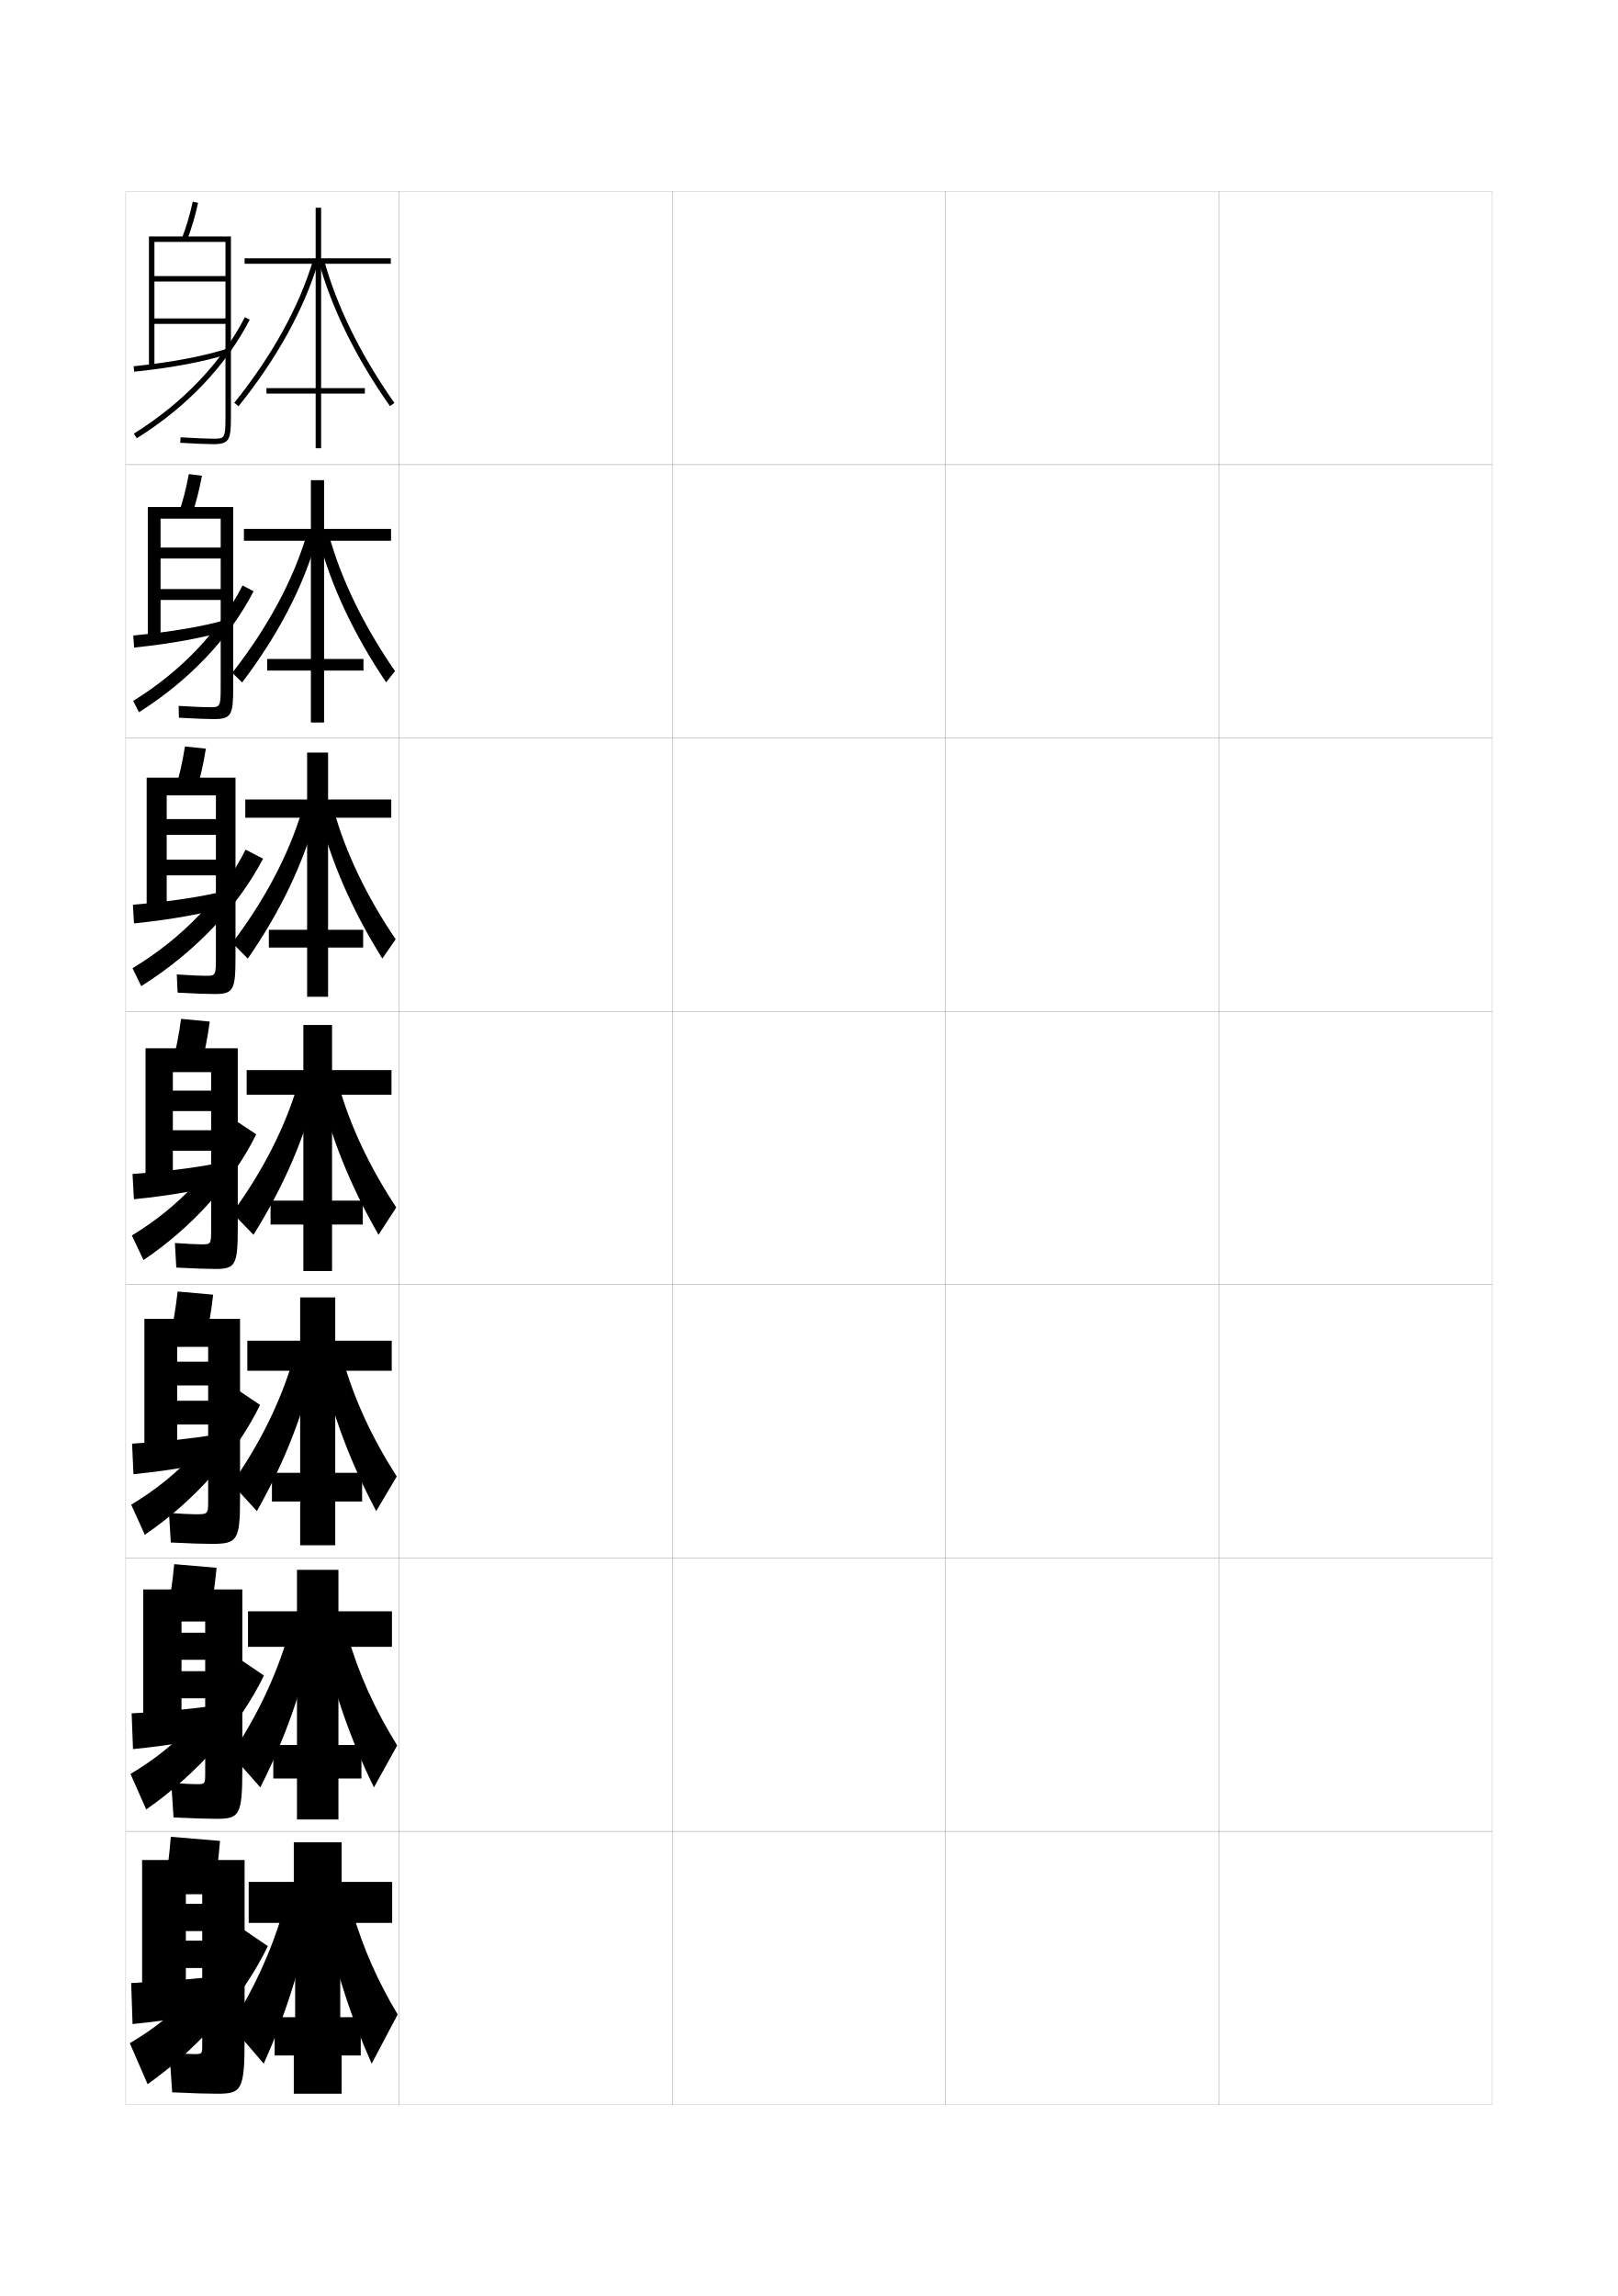
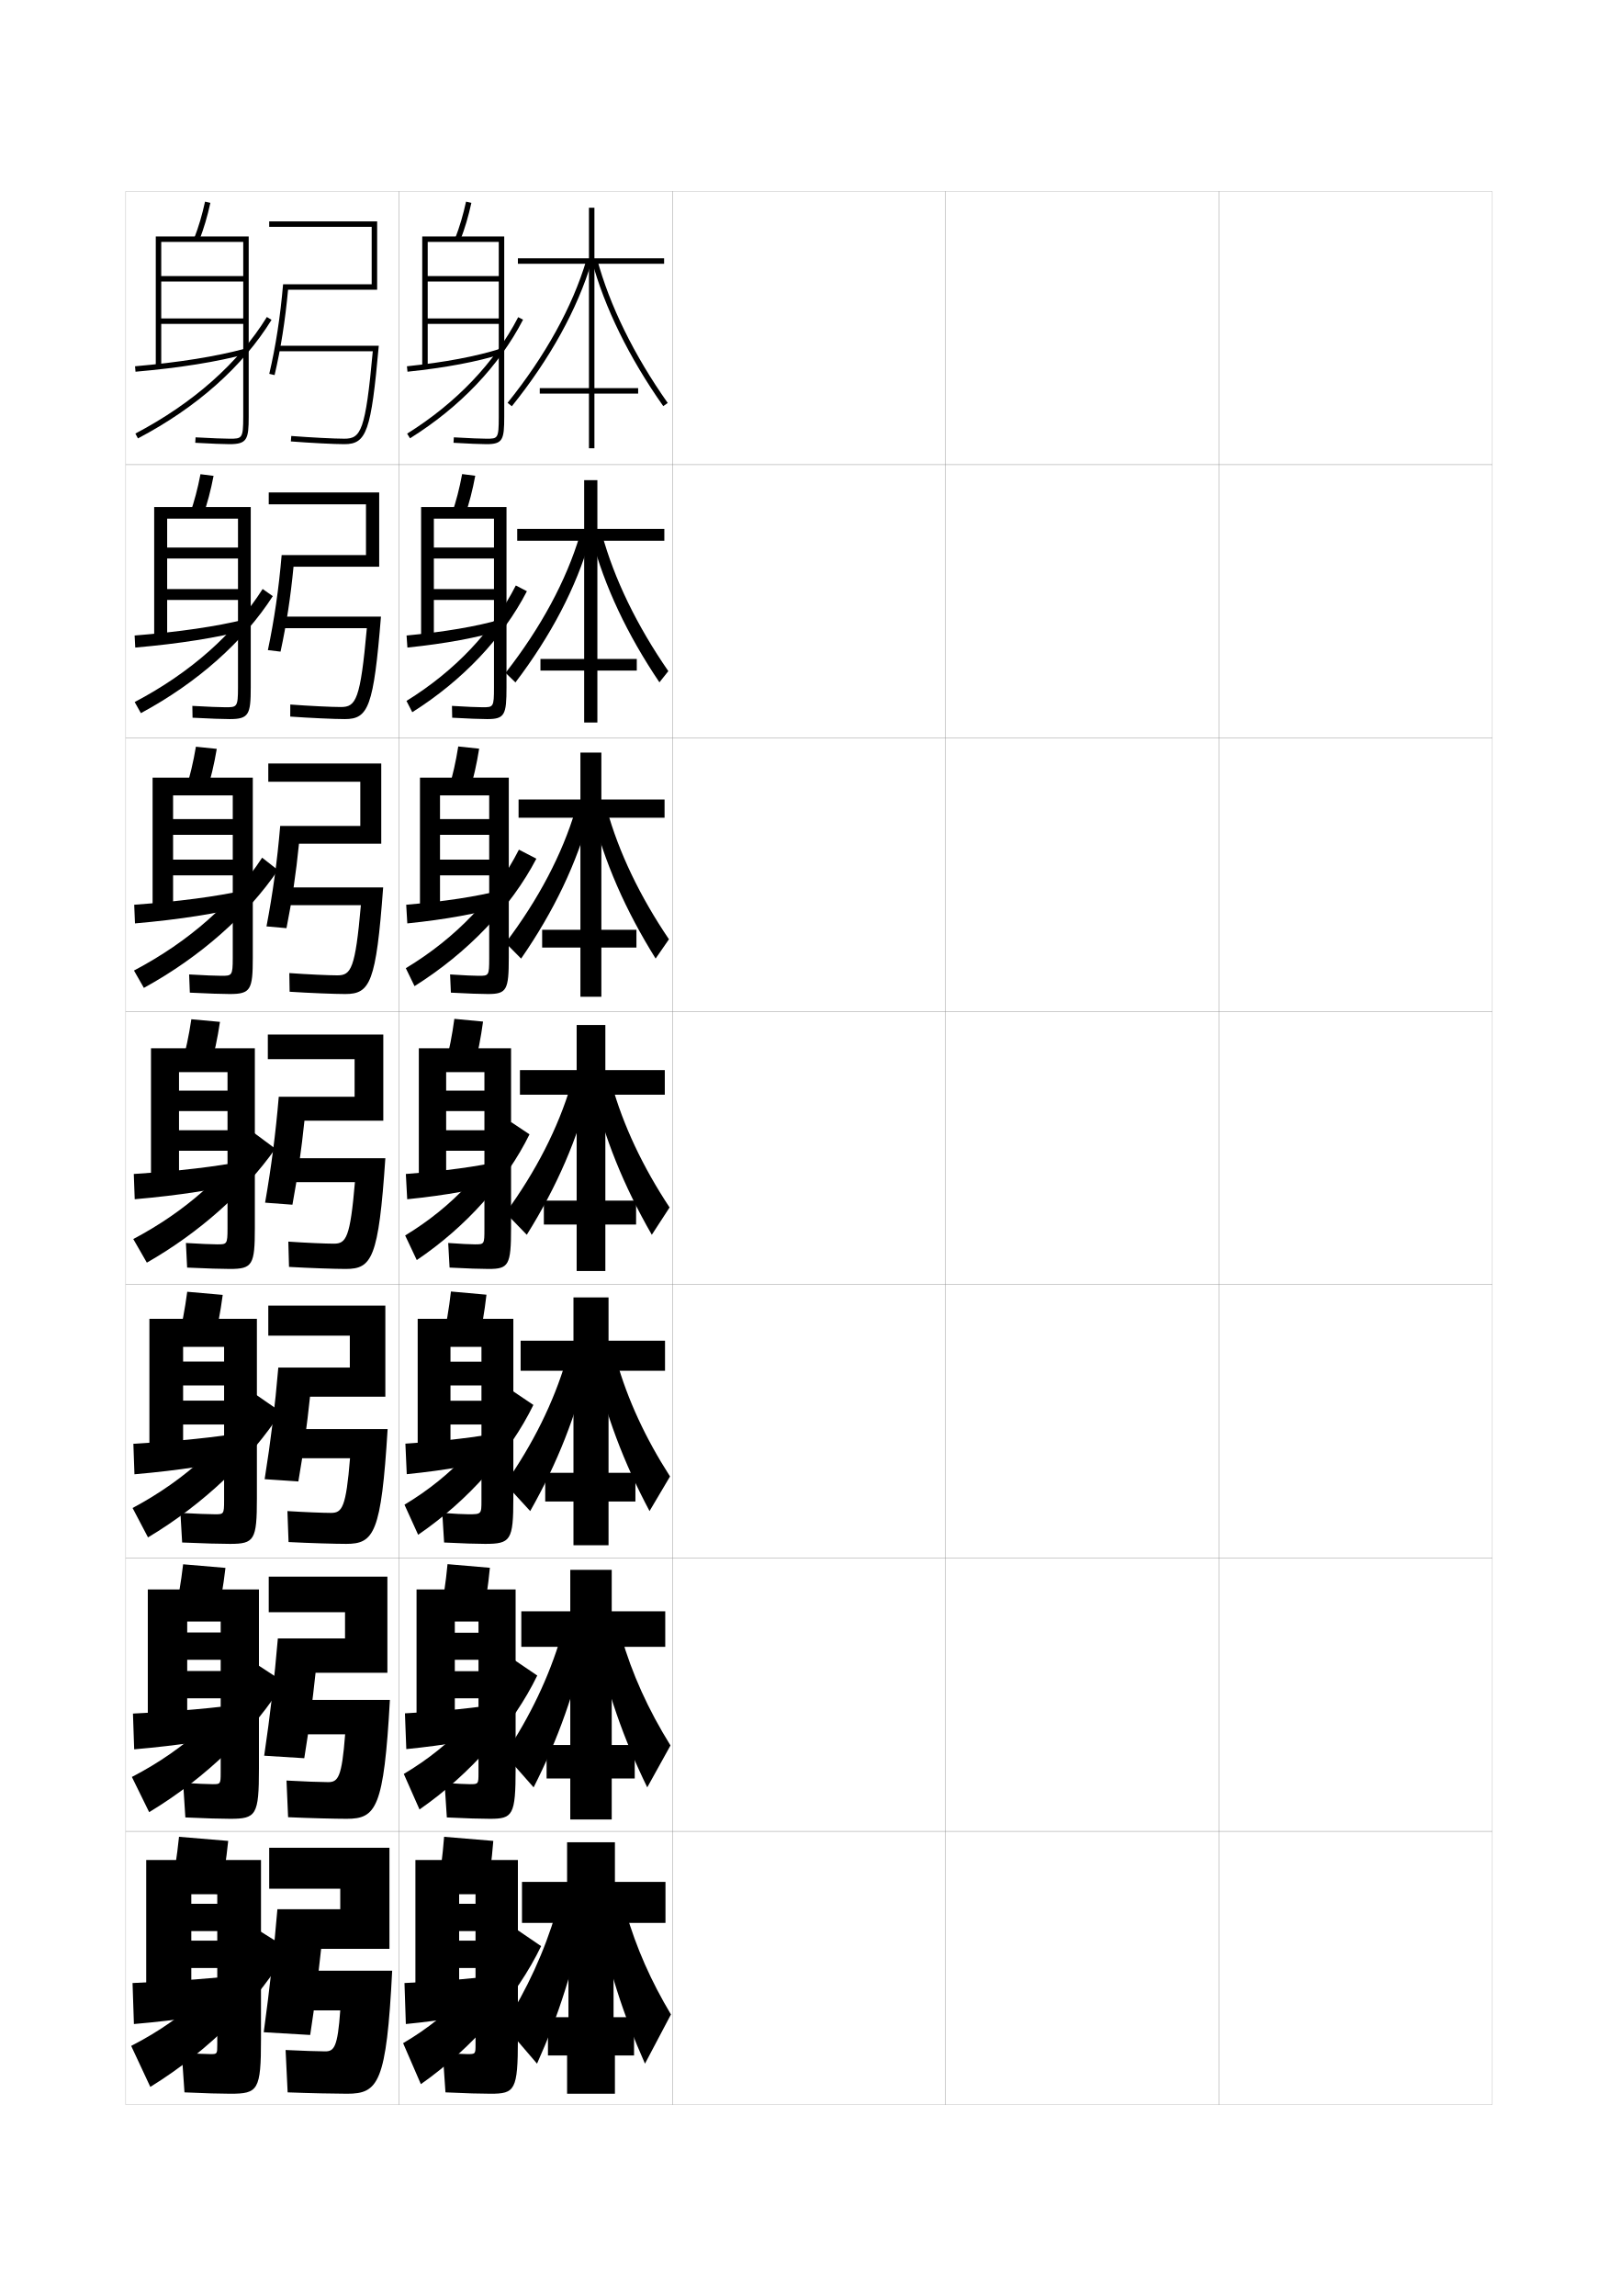
<svg xmlns="http://www.w3.org/2000/svg" version="1.1" id="glyphs" x="0px" y="0px" width="592px" height="840px" viewBox="0 0 592 840" enable-background="new 0 0 592 840" xml:space="preserve">
  <g>
    <rect x="46" y="70" fill="none" stroke="#999999" stroke-width="0.1" width="100" height="100" />
    <rect x="46" y="170" fill="none" stroke="#999999" stroke-width="0.1" width="100" height="100" />
    <rect x="46" y="270" fill="none" stroke="#999999" stroke-width="0.1" width="100" height="100" />
    <rect x="46" y="370" fill="none" stroke="#999999" stroke-width="0.1" width="100" height="100" />
    <rect x="46" y="470" fill="none" stroke="#999999" stroke-width="0.1" width="100" height="100" />
    <rect x="46" y="570" fill="none" stroke="#999999" stroke-width="0.1" width="100" height="100" />
    <rect x="46" y="670" fill="none" stroke="#999999" stroke-width="0.1" width="100" height="100" />
    <rect x="146" y="70" fill="none" stroke="#999999" stroke-width="0.1" width="100" height="100" />
    <rect x="146" y="170" fill="none" stroke="#999999" stroke-width="0.1" width="100" height="100" />
    <rect x="146" y="270" fill="none" stroke="#999999" stroke-width="0.1" width="100" height="100" />
    <rect x="146" y="370" fill="none" stroke="#999999" stroke-width="0.1" width="100" height="100" />
    <rect x="146" y="470" fill="none" stroke="#999999" stroke-width="0.1" width="100" height="100" />
    <rect x="146" y="570" fill="none" stroke="#999999" stroke-width="0.1" width="100" height="100" />
    <rect x="146" y="670" fill="none" stroke="#999999" stroke-width="0.1" width="100" height="100" />
    <rect x="246" y="70" fill="none" stroke="#999999" stroke-width="0.1" width="100" height="100" />
    <rect x="246" y="170" fill="none" stroke="#999999" stroke-width="0.1" width="100" height="100" />
    <rect x="246" y="270" fill="none" stroke="#999999" stroke-width="0.1" width="100" height="100" />
    <rect x="246" y="370" fill="none" stroke="#999999" stroke-width="0.1" width="100" height="100" />
    <rect x="246" y="470" fill="none" stroke="#999999" stroke-width="0.1" width="100" height="100" />
    <rect x="246" y="570" fill="none" stroke="#999999" stroke-width="0.1" width="100" height="100" />
    <rect x="246" y="670" fill="none" stroke="#999999" stroke-width="0.1" width="100" height="100" />
    <rect x="346" y="70" fill="none" stroke="#999999" stroke-width="0.1" width="100" height="100" />
    <rect x="346" y="170" fill="none" stroke="#999999" stroke-width="0.1" width="100" height="100" />
    <rect x="346" y="270" fill="none" stroke="#999999" stroke-width="0.1" width="100" height="100" />
    <rect x="346" y="370" fill="none" stroke="#999999" stroke-width="0.1" width="100" height="100" />
    <rect x="346" y="470" fill="none" stroke="#999999" stroke-width="0.1" width="100" height="100" />
    <rect x="346" y="570" fill="none" stroke="#999999" stroke-width="0.1" width="100" height="100" />
    <rect x="346" y="670" fill="none" stroke="#999999" stroke-width="0.1" width="100" height="100" />
    <rect x="446" y="70" fill="none" stroke="#999999" stroke-width="0.1" width="100" height="100" />
    <rect x="446" y="170" fill="none" stroke="#999999" stroke-width="0.1" width="100" height="100" />
    <rect x="446" y="270" fill="none" stroke="#999999" stroke-width="0.1" width="100" height="100" />
    <rect x="446" y="370" fill="none" stroke="#999999" stroke-width="0.1" width="100" height="100" />
    <rect x="446" y="470" fill="none" stroke="#999999" stroke-width="0.1" width="100" height="100" />
    <rect x="446" y="570" fill="none" stroke="#999999" stroke-width="0.1" width="100" height="100" />
    <rect x="446" y="670" fill="none" stroke="#999999" stroke-width="0.1" width="100" height="100" />
  </g>
  <g>
-     <path d="M68.433,87.861l-1.865-0.723c1.608-4.153,2.902-8.521,3.956-13.352   l1.953,0.426C71.401,79.146,70.078,83.609,68.433,87.861z" />
-     <path d="M54.5,86.5V134h2V88.5h26V101h-26v2h26v13.5h-26v2h26v34c0,8-0.34,8-4.5,8   c-1.572,0-6.315-0.154-11.939-0.498l-0.121,1.996C71.08,162.312,76.108,162.5,78,162.5   c5.979,0,6.5-1.639,6.5-10v-66H54.5z" />
-     <path d="M49.104,135.994l-0.207-1.988c13.793-1.441,25.333-3.614,34.301-6.459   l0.605,1.906C74.706,132.339,63.031,134.54,49.104,135.994z" />
-     <path d="M50.029,160.349l-1.059-1.697c17.96-11.215,32.014-25.949,40.642-42.611   l1.775,0.92C82.596,133.94,68.294,148.943,50.029,160.349z" />
+     <path d="M168.433,87.861l-1.865-0.723c1.608-4.153,2.902-8.521,3.956-13.352   l1.953,0.426C171.401,79.146,170.078,83.609,168.433,87.861z" />
+     <path d="M154.5,86.5V134h2V88.5h26V101h-26v2h26v13.5h-26v2h26v34c0,8-0.34,8-4.5,8   c-1.572,0-6.315-0.154-11.939-0.498l-0.121,1.996C171.08,162.312,176.108,162.5,178,162.5   c5.979,0,6.5-1.639,6.5-10v-66H154.5z" />
+     <path d="M149.104,135.994l-0.207-1.988c13.793-1.441,25.333-3.614,34.301-6.459   l0.605,1.906C174.706,132.339,163.031,134.54,149.104,135.994z" />
+     <path d="M150.029,160.349l-1.059-1.697c17.96-11.215,32.014-25.949,40.642-42.611   l1.775,0.92C182.596,133.94,168.294,148.943,150.029,160.349z" />
  </g>
  <g>
-     <path d="M70.114,188.682l-4.729-0.865c1.523-4.438,2.742-9.145,3.713-14.376   l4.802,0.617C72.909,179.376,71.668,184.162,70.114,188.682z" />
-     <path d="M54.083,185.5v48.083h4.667V189.75H80.75v10.583H58.75v4H80.75V215.5H58.75v3.999   H80.75V251.5c0,7.246-0.232,7.25-4.167,7.25c-1.531,0-5.966-0.157-11.209-0.499   l0.085,4.331c5.541,0.322,10.625,0.501,12.791,0.501   c6.443,0,7.083-1.531,7.083-11.667V185.5H54.083z" />
-     <path d="M49.069,236.913l-0.305-4.409c13.894-1.317,25.634-3.313,34.5-5.882   l0.637,3.84C74.926,233.259,63.074,235.466,49.069,236.913z" />
-     <path d="M48.73,256.434C66.5,245.444,80.267,230.863,88.741,214.193l4.054,2.113   c-8.848,17.114-23.457,32.583-41.942,44.259L48.73,256.434z" />
+     <path d="M170.114,188.682l-4.729-0.865c1.523-4.438,2.742-9.145,3.713-14.376   l4.802,0.617C172.909,179.376,171.668,184.162,170.114,188.682z" />
+     <path d="M154.083,185.5v48.083h4.667V189.75H180.75v10.583h-22v4H180.75V215.5h-22   v3.999H180.75V251.5c0,7.246-0.232,7.25-4.167,7.25c-1.531,0-5.966-0.157-11.209-0.499   l0.085,4.331c5.541,0.322,10.625,0.501,12.791,0.501   c6.443,0,7.083-1.531,7.083-11.667V185.5H154.083z" />
+     <path d="M149.069,236.913l-0.305-4.409c13.894-1.317,25.634-3.313,34.5-5.882   l0.637,3.84C174.926,233.259,163.074,235.466,149.069,236.913z" />
+     <path d="M148.73,256.434C166.5,245.444,180.267,230.863,188.741,214.193l4.054,2.113   c-8.848,17.114-23.457,32.583-41.942,44.259L148.73,256.434z" />
  </g>
  <g>
-     <path d="M71.796,289.503l-7.593-1.006c1.438-4.722,2.582-9.767,3.471-15.401   l7.651,0.809C74.417,279.606,73.258,284.715,71.796,289.503z" />
-     <path d="M53.667,284.5v48.667H61V291h18v8.667H61v5.75h18V314.5H61v5.75h18V350.5   c0,6.492-0.125,6.5-3.833,6.5c-1.489,0-5.616-0.16-10.48-0.5l0.293,6.666   c5.939,0.331,11.081,0.5,13.521,0.5c6.906,0,7.667-1.423,7.667-13.333V284.5   H53.667z" />
-     <path d="M49.034,337.831l-0.402-6.829c13.996-1.192,25.936-3.013,34.701-5.306   l0.668,5.775C75.146,334.18,63.116,336.392,49.034,337.831z" />
-     <path d="M48.49,354.217c18.472-11.15,32.636-26.095,41.381-43.37l6.39,3.306   c-9.332,17.822-24.976,34.287-44.585,46.63L48.49,354.217z" />
+     <path d="M171.796,289.503l-7.593-1.006c1.438-4.722,2.582-9.767,3.471-15.401   l7.651,0.809C174.417,279.606,173.258,284.715,171.796,289.503z" />
+     <path d="M153.667,284.5v48.667H161V291h18v8.667h-18v5.75h18V314.5h-18v5.75h18V350.5   c0,6.492-0.125,6.5-3.833,6.5c-1.489,0-5.616-0.16-10.48-0.5l0.293,6.666   c5.939,0.331,11.081,0.5,13.521,0.5c6.906,0,7.667-1.423,7.667-13.333V284.5   H153.667z" />
+     <path d="M149.034,337.831l-0.402-6.829c13.996-1.192,25.936-3.013,34.701-5.306   l0.668,5.775C175.146,334.18,163.116,336.392,149.034,337.831z" />
+     <path d="M148.49,354.217c18.472-11.15,32.636-26.095,41.381-43.37l6.39,3.306   c-9.332,17.822-24.976,34.287-44.585,46.63L148.49,354.217z" />
  </g>
  <g>
-     <path d="M73.479,390.324l-10.457-1.148C64.373,384.169,65.442,378.786,66.25,372.75l10.5,1   C75.925,379.837,74.849,385.269,73.479,390.324z" />
-     <path d="M77.25,449.5c0,5.738-0.018,5.75-3.5,5.75c-1.447,0-5.266-0.163-9.75-0.5l0.5,9   c6.339,0.339,11.536,0.5,14.25,0.5c7.37,0,8.25-1.315,8.25-15V383.5H53.25v49.25h10v-40.5h14V399h-14v7.5h14   v7h-14v7.5h14V449.5z" />
-     <path d="M84.1,432.479C75.366,435.101,63.159,437.317,49,438.75l-0.5-9.25   c14.097-1.067,26.237-2.712,34.9-4.729L84.1,432.479z" />
-     <path d="M48.25,452c17.389-10.54,30.581-24.814,38.75-41.5l6.75,4.5   c-8.567,17.383-23.145,33.784-41.25,46L48.25,452z" />
+     <path d="M173.479,390.324l-10.457-1.148c1.352-5.007,2.421-10.39,3.229-16.426l10.5,1   C175.925,379.837,174.849,385.269,173.479,390.324z" />
+     <path d="M177.25,449.5c0,5.738-0.018,5.75-3.5,5.75c-1.447,0-5.266-0.163-9.75-0.5l0.5,9   c6.339,0.339,11.536,0.5,14.25,0.5c7.37,0,8.25-1.315,8.25-15V383.5h-33.75v49.25h10v-40.5h14V399h-14v7.5h14   v7h-14v7.5h14V449.5z" />
+     <path d="M184.1,432.479C175.366,435.101,163.159,437.317,149,438.75l-0.5-9.25   c14.097-1.067,26.237-2.712,34.9-4.729L184.1,432.479z" />
+     <path d="M148.25,452c17.389-10.54,30.581-24.814,38.75-41.5l6.75,4.5   c-8.567,17.383-23.145,33.784-41.25,46L148.25,452z" />
  </g>
  <g>
-     <path d="M74.986,491.217l-12.972-1.266C63.28,484.66,64.274,478.938,65,472.5l13,1.167   C77.258,480.139,76.264,485.893,74.986,491.217z" />
-     <path d="M77.5,564.834c9.376,0,10.333-1.288,10.333-16.668V482.5h-35v49.834h12V492.75   h11.333v5.416H64.833V506.875h11.333v5.583H64.833v8.709h11.333V549   c0,4.984-0.023,5-4.833,5c-1.479,0-5.17-0.166-9.5-0.5L62.5,564.333   C69.238,564.68,74.512,564.834,77.5,564.834z" />
-     <path d="M84.066,533.152c-8.612,2.533-20.997,4.756-35.233,6.182l-0.5-11.168   c14.198-0.941,26.539-2.41,35.1-4.152L84.066,533.152z" />
-     <path d="M48,550.5c17.593-10.536,30.799-24.957,39-42l8.167,5.5   C86.476,531.755,71.471,548.846,53,561.5L48,550.5z" />
+     <path d="M174.986,491.217l-12.972-1.266C163.28,484.66,164.274,478.938,165,472.5l13,1.167   C177.258,480.139,176.264,485.893,174.986,491.217z" />
+     <path d="M177.5,564.834c9.376,0,10.333-1.288,10.333-16.668V482.5h-35v49.834h12V492.75   h11.333v5.416h-11.333V506.875h11.333v5.583h-11.333v8.709h11.333V549   c0,4.984-0.023,5-4.833,5c-1.479,0-5.17-0.166-9.5-0.5L162.5,564.333   C169.238,564.68,174.512,564.834,177.5,564.834z" />
+     <path d="M184.066,533.152c-8.612,2.533-20.997,4.756-35.233,6.182l-0.5-11.168   c14.198-0.941,26.539-2.41,35.1-4.152L184.066,533.152z" />
+     <path d="M148,550.5c17.593-10.536,30.799-24.957,39-42l8.167,5.5   C186.476,531.755,171.471,548.846,153,561.5L148,550.5z" />
  </g>
  <g>
-     <path d="M76.493,592.108l-15.486-1.383C62.188,585.15,63.106,579.091,63.75,572.25l15.5,1.334   C78.592,580.439,77.68,586.516,76.493,592.108z" />
-     <path d="M79.25,665.417c8.381,0,9.417-1.257,9.417-18.334V581.5h-36.25v50.417h14V593.25   h8.667v4.083h-8.667V607.25h8.667v4.166h-8.667v9.918h8.667V648.5   c0,4.231-0.027,4.25-3.167,4.25c-1.51,0-5.075-0.168-9.25-0.5L63.5,664.916   C70.638,665.271,75.988,665.417,79.25,665.417z" />
-     <path d="M84.033,633.826c-8.491,2.445-21.053,4.672-35.366,6.091l-0.5-13.084   c14.3-0.817,26.841-2.11,35.3-3.576L84.033,633.826z" />
-     <path d="M47.75,649c17.798-10.532,31.018-25.099,39.25-42.5l9.583,6.5   C87.77,631.127,72.335,648.908,53.5,662L47.75,649z" />
+     <path d="M176.493,592.108l-15.486-1.383C162.188,585.15,163.106,579.091,163.75,572.25   l15.5,1.334C178.592,580.439,177.68,586.516,176.493,592.108z" />
+     <path d="M179.25,665.417c8.381,0,9.417-1.257,9.417-18.334V581.5h-36.25v50.417h14V593.25   h8.667v4.083h-8.667V607.25h8.667v4.166h-8.667v9.918h8.667V648.5   c0,4.231-0.027,4.25-3.167,4.25c-1.51,0-5.075-0.168-9.25-0.5L163.5,664.916   C170.638,665.271,175.988,665.417,179.25,665.417z" />
+     <path d="M184.033,633.826c-8.491,2.445-21.053,4.672-35.366,6.091l-0.5-13.084   c14.3-0.817,26.841-2.11,35.3-3.576L184.033,633.826z" />
+     <path d="M147.75,649c17.798-10.532,31.018-25.099,39.25-42.5l9.583,6.5   c-8.814,18.127-24.248,35.908-43.083,49L147.75,649z" />
  </g>
  <g>
-     <path d="M78,693c1.096-5.86,1.925-12.259,2.5-19.5l-18-1.5c-0.562,7.243-1.405,13.641-2.5,19.5   L78,693z" />
-     <path d="M79.5,766c8.886,0,10-1.227,10-20v-65.5H52v51h16V693h6v3.5h-6v10h6v3.5h-6v10h6v28c0,3.478-0.031,3.5-3,3.5   c-1.54,0-4.979-0.171-9-0.5l1,14.5C70.537,765.862,75.964,766,79.5,766z" />
-     <path d="M84,734.5l-0.5-12c-8.357,1.19-21.099,2.308-35.5,3l0.5,15   C62.892,739.088,75.631,736.857,84,734.5z" />
-     <path d="M47.5,747.5l6.5,15c19.2-13.529,35.062-32.001,44-50.5l-11-7.5   C78.735,722.259,65.503,736.972,47.5,747.5z" />
+     <path d="M178,693c1.096-5.86,1.925-12.259,2.5-19.5l-18-1.5c-0.562,7.243-1.405,13.641-2.5,19.5   L178,693z" />
+     <path d="M179.5,766c8.886,0,10-1.227,10-20v-65.5H152v51h16V693h6v3.5h-6v10h6v3.5h-6v10h6v28   c0,3.478-0.031,3.5-3,3.5c-1.54,0-4.979-0.171-9-0.5l1,14.5C170.537,765.862,175.964,766,179.5,766   z" />
+     <path d="M184,734.5l-0.5-12c-8.357,1.19-21.099,2.308-35.5,3l0.5,15   C162.892,739.088,175.631,736.857,184,734.5z" />
+     <path d="M147.5,747.5l6.5,15c19.2-13.529,35.062-32.001,44-50.5l-11-7.5   C178.735,722.259,165.503,736.972,147.5,747.5z" />
  </g>
  <g>
-     <polygon points="143,96.5 143,94.5 117.5,94.5 117.5,76 115.5,76 115.5,94.5 89.5,94.5 89.5,96.5 115.5,96.5 115.5,142 97.5,142    97.5,144 115.5,144 115.5,164 117.5,164 117.5,144 133.5,144 133.5,142 117.5,142 117.5,96.5  " />
-     <path d="M87.278,148.627l-1.557-1.254c13.771-17.095,23.737-35.131,28.82-52.159   l1.916,0.572C111.302,113.061,101.212,131.333,87.278,148.627z" />
-     <path d="M142.683,148.576c-12.457-17.667-21.499-36.104-26.148-53.315l1.932-0.521   c4.589,16.988,13.528,35.207,25.852,52.685L142.683,148.576z" />
+     <polygon points="243,96.5 243,94.5 217.5,94.5 217.5,76 215.5,76 215.5,94.5 189.5,94.5 189.5,96.5 215.5,96.5 215.5,142    197.5,142 197.5,144 215.5,144 215.5,164 217.5,164 217.5,144 233.5,144 233.5,142 217.5,142 217.5,96.5  " />
+     <path d="M187.278,148.627l-1.557-1.254c13.771-17.095,23.737-35.131,28.82-52.159   l1.916,0.572C211.302,113.061,201.212,131.333,187.278,148.627z" />
+     <path d="M242.683,148.576c-12.457-17.667-21.499-36.104-26.148-53.315l1.932-0.521   c4.589,16.988,13.528,35.207,25.852,52.685L242.683,148.576z" />
  </g>
  <g>
    <g>
-       <polygon points="143.083,197.833 143.083,193.5 118.583,193.5 118.583,175.667 113.75,175.667     113.75,193.5 89.25,193.5 89.25,197.833 113.75,197.833 113.75,241.083 97.75,241.083     97.75,245.333 113.75,245.333 113.75,264.333 118.583,264.333 118.583,245.333 133,245.333     133,241.083 118.583,241.083 118.583,197.833   " />
-       <path d="M112.165,195.782l3.754,1.422c-5.084,17.776-14.377,35.437-27.316,52.463    l-3.621-3.502C97.863,229.696,107.206,212.396,112.165,195.782z" />
-       <path d="M120.251,195.378c4.468,16.367,12.808,33.553,24.293,50.154l-3.256,4.102    c-11.714-17.363-20.146-35.15-24.79-52.851L120.251,195.378z" />
+       <polygon points="243.083,197.833 243.083,193.5 218.583,193.5 218.583,175.667 213.75,175.667     213.75,193.5 189.25,193.5 189.25,197.833 213.75,197.833 213.75,241.083 197.75,241.083     197.75,245.333 213.75,245.333 213.75,264.333 218.583,264.333 218.583,245.333 233,245.333     233,241.083 218.583,241.083 218.583,197.833   " />
+       <path d="M212.165,195.782l3.754,1.422c-5.084,17.776-14.377,35.437-27.316,52.463    l-3.621-3.502C197.863,229.696,207.206,212.396,212.165,195.782z" />
+       <path d="M220.251,195.378c4.468,16.367,12.808,33.553,24.293,50.154l-3.256,4.102    c-11.714-17.363-20.146-35.15-24.79-52.851L220.251,195.378z" />
    </g>
    <g>
-       <polygon points="143.167,299.167 143.167,292.5 120.042,292.5 120.042,275.333 112.375,275.333     112.375,292.5 89.75,292.5 89.75,299.167 112.375,299.167 112.375,340.167 98.375,340.167 98.375,346.667     112.375,346.667 112.375,364.667 120.042,364.667 120.042,346.667 132.875,346.667     132.875,340.167 120.042,340.167 120.042,299.167   " />
-       <path d="M110.537,296.352l5.592,0.665c-5.013,18.822-13.508,36.412-25.453,53.692    l-5.686-5.751C96.984,329.115,105.702,312.551,110.537,296.352z" />
-       <path d="M122.038,296.018c4.347,15.746,12.087,31.897,22.734,47.624l-4.878,7.051    c-10.97-17.591-18.794-35.273-23.432-54.004L122.038,296.018z" />
+       <polygon points="243.167,299.167 243.167,292.5 220.042,292.5 220.042,275.333 212.375,275.333     212.375,292.5 189.75,292.5 189.75,299.167 212.375,299.167 212.375,340.167 198.375,340.167     198.375,346.667 212.375,346.667 212.375,364.667 220.042,364.667 220.042,346.667     232.875,346.667 232.875,340.167 220.042,340.167 220.042,299.167   " />
+       <path d="M210.537,296.352l5.592,0.665c-5.013,18.822-13.508,36.412-25.453,53.692    l-5.686-5.751C196.984,329.115,205.702,312.551,210.537,296.352z" />
+       <path d="M222.038,296.018c4.347,15.746,12.087,31.897,22.734,47.624l-4.878,7.051    c-10.97-17.591-18.794-35.273-23.432-54.004L222.038,296.018z" />
    </g>
    <g>
-       <polygon points="143.25,400.5 143.25,391.5 121.5,391.5 121.5,375 111,375 111,391.5 90.25,391.5 90.25,400.5 111,400.5     111,439.25 99,439.25 99,448 111,448 111,465 121.5,465 121.5,448 132.75,448 132.75,439.25 121.5,439.25 121.5,400.5   " />
-       <path d="M108.91,396.921l7.43-0.092C111.398,416.697,103.701,434.216,92.75,451.75l-7.75-8    C96.104,428.533,104.199,412.706,108.91,396.921z" />
-       <path d="M123.824,396.657C128.051,411.781,135.191,426.899,145,441.75l-6.5,10    c-10.227-17.819-17.442-35.396-22.074-55.157L123.824,396.657z" />
+       <polygon points="243.25,400.5 243.25,391.5 221.5,391.5 221.5,375 211,375 211,391.5 190.25,391.5 190.25,400.5 211,400.5     211,439.25 199,439.25 199,448 211,448 211,465 221.5,465 221.5,448 232.75,448 232.75,439.25 221.5,439.25 221.5,400.5   " />
+       <path d="M208.91,396.921l7.43-0.092C211.398,416.697,203.701,434.216,192.75,451.75l-7.75-8    C196.104,428.533,204.199,412.706,208.91,396.921z" />
+       <path d="M223.824,396.657C228.051,411.781,235.191,426.899,245,441.75l-6.5,10    c-10.227-17.819-17.442-35.396-22.074-55.157L223.824,396.657z" />
    </g>
    <g>
-       <polygon points="143.333,501.5 143.333,490.5 122.667,490.5 122.667,474.666 109.833,474.666     109.833,490.5 90.5,490.5 90.5,501.5 109.833,501.5 109.833,538.834 99.5,538.834 99.5,549.333     109.833,549.333 109.833,565.334 122.667,565.334 122.667,549.333 132.5,549.333     132.5,538.834 122.667,538.834 122.667,501.5   " />
-       <path d="M107.107,497.781l8.62-0.562c-4.87,20.732-11.77,38-21.727,55.614    l-9.167-9.999C95.049,528.242,102.52,513.152,107.107,497.781z" />
-       <path d="M125.549,497.605c4.106,14.502,10.646,28.586,19.617,42.561l-7.5,12.667    c-9.483-17.87-16.089-35.159-20.716-55.771L125.549,497.605z" />
+       <polygon points="243.333,501.5 243.333,490.5 222.667,490.5 222.667,474.666 209.833,474.666     209.833,490.5 190.5,490.5 190.5,501.5 209.833,501.5 209.833,538.834 199.5,538.834 199.5,549.333     209.833,549.333 209.833,565.334 222.667,565.334 222.667,549.333 232.5,549.333     232.5,538.834 222.667,538.834 222.667,501.5   " />
+       <path d="M207.107,497.781l8.62-0.562c-4.87,20.732-11.77,38-21.727,55.614    l-9.167-9.999C195.049,528.242,202.52,513.152,207.107,497.781z" />
+       <path d="M225.549,497.605c4.106,14.502,10.646,28.586,19.617,42.561l-7.5,12.667    c-9.483-17.87-16.089-35.159-20.716-55.771L225.549,497.605z" />
    </g>
    <g>
-       <polygon points="143.417,602.5 143.417,589.5 123.833,589.5 123.833,574.333 108.667,574.333     108.667,589.5 90.75,589.5 90.75,602.5 108.667,602.5 108.667,638.417 100,638.417 100,650.666     108.667,650.666 108.667,665.667 123.833,665.667 123.833,650.666 132.25,650.666     132.25,638.417 123.833,638.417 123.833,602.5   " />
-       <path d="M105.304,598.641l9.81-1.031c-4.799,21.597-10.901,38.613-19.863,56.307    l-10.583-11.999C93.994,627.952,100.841,613.598,105.304,598.641z" />
-       <path d="M127.274,598.553c3.985,13.88,9.926,26.932,18.059,40.03l-8.5,15.333    c-8.739-17.92-14.737-34.924-19.358-56.385L127.274,598.553z" />
+       <polygon points="243.417,602.5 243.417,589.5 223.833,589.5 223.833,574.333 208.667,574.333     208.667,589.5 190.75,589.5 190.75,602.5 208.667,602.5 208.667,638.417 200,638.417 200,650.666     208.667,650.666 208.667,665.667 223.833,665.667 223.833,650.666 232.25,650.666     232.25,638.417 223.833,638.417 223.833,602.5   " />
+       <path d="M205.304,598.641l9.81-1.031c-4.799,21.597-10.901,38.613-19.863,56.307    l-10.583-11.999C193.994,627.952,200.841,613.598,205.304,598.641z" />
+       <path d="M227.274,598.553c3.985,13.88,9.926,26.932,18.059,40.03l-8.5,15.333    c-8.739-17.92-14.737-34.924-19.358-56.385L227.274,598.553z" />
    </g>
  </g>
  <g>
-     <polygon points="143.5,703.5 143.5,688.5 125,688.5 125,674 107.5,674 107.5,688.5 91,688.5 91,703.5 108,703.5 108,738 100.5,738    100.5,752 107.5,752 107.5,766 125,766 125,752 132,752 132,738 124.5,738 124.5,703.5  " />
-     <path d="M103.5,699.5c-4.339,14.544-10.562,28.161-19,41.5l12,14   c7.967-17.774,13.272-34.539,18-57L103.5,699.5z" />
-     <path d="M129,699.5c3.863,13.259,9.205,25.277,16.5,37.5l-9.5,18   c-7.995-17.972-13.385-34.688-18-57L129,699.5z" />
+     <polygon points="243.5,703.5 243.5,688.5 225,688.5 225,674 207.5,674 207.5,688.5 191,688.5 191,703.5 208,703.5 208,738    200.5,738 200.5,752 207.5,752 207.5,766 225,766 225,752 232,752 232,738 224.5,738 224.5,703.5  " />
+     <path d="M203.5,699.5c-4.339,14.544-10.562,28.161-19,41.5l12,14   c7.967-17.774,13.272-34.539,18-57L203.5,699.5z" />
+     <path d="M229,699.5c3.863,13.259,9.205,25.277,16.5,37.5l-9.5,18   c-7.995-17.972-13.385-34.688-18-57L229,699.5z" />
+   </g>
+   <g>
+     <g>
+       <path d="M138,81H98.5v2H136v21h-32.418c-0.994,11.701-2.694,22.727-5.055,32.769l1.947,0.458    c2.258-9.605,3.909-20.107,4.93-31.227H138V81z" />
+       <path d="M101.5,126.5v2h34.905c-2.676,29.181-4.343,32-10.405,32    c-3.636,0-12.349-0.447-19.423-0.997l-0.154,1.994    C113.539,162.05,122.322,162.5,126,162.5c8.146,0,9.795-4.71,12.596-36H101.5z" />
+     </g>
+     <g>
+       <path d="M138.75,180.167H98.333v4.333h35.583v18.583h-30.861    c-1.044,12.297-2.703,23.705-5.037,34.762l4.631,0.556    c2.137-9.841,3.71-20.13,4.753-31.068H138.75V180.167z" />
+       <path d="M102.416,225.583v4.25h31.81c-2.363,26.243-3.968,28.833-9.506,28.833    c-3.387,0-11.688-0.401-18.502-0.915l-0.02,4.413    c7.225,0.512,16.228,0.918,19.968,0.918c8.624,0,10.541-4.423,13.23-37.5H102.416z" />
+     </g>
+     <g>
+       <path d="M139.5,279.333H98.167V286h33.666v16.167h-29.306    c-1.095,12.893-2.711,24.682-5.019,36.756l7.316,0.652    c2.015-10.076,3.511-20.152,4.577-30.909H139.5V279.333z" />
+       <path d="M103.333,324.667v6.5h28.714c-2.05,23.306-3.592,25.667-8.607,25.667    c-3.138,0-11.026-0.355-17.58-0.832l0.115,6.832    c7.333,0.47,16.555,0.834,20.359,0.834c9.101,0,11.287-4.138,13.865-39H103.333z" />
+     </g>
+     <g>
+       <path d="M140.25,378.5H98v9h31.75v13.75H102c-1.145,13.488-2.72,25.66-5,38.75l10,0.75    c1.895-10.312,3.312-20.175,4.4-30.75H140.25V378.5z" />
+       <path d="M104.25,423.75v8.75h25.618c-1.737,20.368-3.217,22.5-7.709,22.5    c-2.89,0-10.364-0.31-16.659-0.75l0.25,9.25c7.441,0.43,16.883,0.75,20.75,0.75    c9.578,0,12.033-3.851,14.5-40.5H104.25z" />
+     </g>
+     <g>
+       <path d="M141,477.666H98.167v11H128v11.667h-26.167c-1.195,14.084-2.746,26.728-5,40.833    L109.167,542c1.858-10.67,3.148-20.45,4.267-31H141V477.666z" />
+       <path d="M105.5,522.833V533.5h22.578c-1.473,18.06-2.893,20-6.972,20    c-2.68,0-9.816-0.277-15.939-0.667l0.417,11.333    c7.55,0.389,17.153,0.667,21.083,0.667c10.189,0,12.832-3.86,15.167-42H105.5z" />
+     </g>
+     <g>
+       <path d="M141.75,576.833H98.333v13H126.25v9.584h-24.583    c-1.246,14.679-2.773,27.796-5,42.916L111.333,643.25    c1.823-11.027,2.984-20.726,4.134-31.25H141.75V576.833z" />
+       <path d="M106.75,621.917V634.5h19.539c-1.209,15.752-2.569,17.5-6.236,17.5    c-2.471,0-9.268-0.244-15.22-0.583l0.583,13.416    c7.658,0.348,17.424,0.584,21.417,0.584c10.8,0,13.63-3.869,15.833-43.5H106.75z" />
+     </g>
+     <g>
+       <path d="M117.5,713h25v-37h-44v15h26v7.5h-23c-1.296,15.274-2.8,28.864-5,45l17,1    C115.287,733.115,116.32,723.499,117.5,713z" />
+       <path d="M143.5,721H108v14.5h16.5c-0.945,13.443-2.246,15-5.5,15c-2.262,0-8.72-0.212-14.5-0.5    l0.75,15.5c7.767,0.306,17.694,0.5,21.75,0.5C138.411,766,141.429,762.122,143.5,721z" />
+     </g>
+   </g>
+   <g>
+     <path d="M71.067,87.139l1.865,0.723c1.646-4.252,2.969-8.716,4.044-13.648   l-1.953-0.426C73.97,78.617,72.676,82.984,71.067,87.139z" />
+     <path d="M89,152.5c0,8-0.473,8-5,8c-1.836,0-6.7-0.171-12.443-0.498l-0.113,1.996   C77.223,162.328,82.135,162.5,84,162.5c6.396,0,7-1.767,7-10v-66H57V134h2V88.5h30V101H59v2h30v13.5H59v2h30   V152.5z" />
+     <path d="M49.412,134.004l0.176,1.992c16.281-1.429,29.966-3.626,40.674-6.531   l-0.523-1.93C79.145,130.409,65.576,132.586,49.412,134.004z" />
+     <path d="M49.535,158.614l0.93,1.771c21.42-11.235,38.325-26.229,48.887-43.361   l-1.703-1.05C87.275,132.801,70.639,147.546,49.535,158.614z" />
+   </g>
+   <g>
+     <path d="M74.277,188.718c1.58-4.521,2.85-9.308,3.87-14.624l-4.794-0.604   c-1.002,5.23-2.248,9.938-3.797,14.376L74.277,188.718z" />
+     <path d="M84.043,263.083c7.022,0,7.707-1.676,7.707-11.667v-65.917H56.417v48.083h4.75   V189.75h25.917v10.583H61.166v4h25.917v11.167H61.166v4h25.917V251.5   c0,7.246-0.399,7.25-4.583,7.25c-1.823,0-6.568-0.172-12.12-0.499l0.073,4.33   C76.697,262.916,81.828,263.083,84.043,263.083z" />
+     <path d="M90.134,230.47l-0.52-3.857c-10.419,2.593-24.144,4.594-40.355,5.891   l0.23,4.41C65.797,235.487,79.618,233.284,90.134,230.47z" />
+     <path d="M49.279,256.845l2.274,4.06c20.731-11.176,37.513-26.133,48.264-42.806   l-3.719-2.616C85.709,231.861,69.695,246.112,49.279,256.845z" />
+   </g>
+   <g>
+     <path d="M75.622,289.574c1.514-4.788,2.731-9.899,3.695-15.599l-7.635-0.784   c-0.95,5.631-2.148,10.678-3.638,15.401L75.622,289.574z" />
+     <path d="M84.086,363.667c7.647,0,8.414-1.586,8.414-13.333V284.5H55.833v48.667h7.5V291   h21.833v8.667H63.333v5.75h21.833V314.5H63.333v5.75h21.833V350.5   c0,6.492-0.326,6.5-4.167,6.5c-1.81,0-6.436-0.174-11.796-0.499l0.258,6.664   C76.172,363.503,81.521,363.667,84.086,363.667z" />
+     <path d="M90.008,331.477l-0.516-5.786c-10.245,2.312-24.126,4.137-40.384,5.312   l0.284,6.828C65.725,336.408,79.683,334.199,90.008,331.477z" />
+     <path d="M49.023,355.076l3.62,6.348c20.645-11.339,37.801-26.557,49.07-43.094   l-5.798-4.542C85.197,330.197,69.345,344.366,49.023,355.076z" />
+   </g>
+   <g>
+     <path d="M76.967,390.431c1.448-5.056,2.612-10.49,3.521-16.574l-10.477-0.963   c-0.898,6.032-2.048,11.419-3.479,16.426L76.967,390.431z" />
+     <path d="M84.13,464.25c8.272,0,9.12-1.496,9.12-15V383.5h-38v49.25H65.5v-40.5h17.75V399H65.5v7.5h17.75v7   H65.5v7.5h17.75v28.5c0,5.738-0.253,5.75-3.75,5.75c-1.797,0-6.304-0.175-11.472-0.499   l0.443,8.998C75.647,464.09,81.214,464.25,84.13,464.25z" />
+     <path d="M89.881,432.482l-0.512-7.715c-10.07,2.032-24.107,3.68-40.413,4.734   l0.338,9.246C65.653,437.328,79.748,435.113,89.881,432.482z" />
+     <path d="M93,414.5c-10.422,15.481-25.19,28.744-44.232,38.807l4.965,8.637   C73.088,450.886,89.619,436.003,100.75,420.25L93,414.5z" />
+   </g>
+   <g>
+     <path d="M78.145,491.287c1.383-5.324,2.494-11.082,3.348-17.549l-12.984-1.143   c-0.847,6.434-1.948,12.16-3.319,17.451L78.145,491.287z" />
+     <path d="M84.173,564.834c8.898,0,9.827-1.406,9.827-16.668V482.5H54.667v49.834H67V492.75h15   v5.375H67v8.75h15v5.541H67v8.75h15V549c0,4.984-0.18,5-3.333,5c-2.023,0-7.002-0.176-12.648-0.5   l0.629,10.832C74.67,564.677,80.737,564.834,84.173,564.834z" />
+     <path d="M89.754,533.196l-0.508-9.144c-9.896,1.752-24.089,3.223-40.442,4.156   l0.393,11.164C65.581,537.956,79.812,535.736,89.754,533.196z" />
+     <path d="M48.512,551.705l5.644,10.758c20.424-12.216,37.68-28.771,48.679-45.879   L93.667,510.25C83.399,526.972,68.279,541.169,48.512,551.705z" />
+   </g>
+   <g>
+     <path d="M79.322,592.144c1.317-5.592,2.375-11.673,3.174-18.524l-15.492-1.321   c-0.795,6.834-1.848,12.9-3.159,18.476L79.322,592.144z" />
+     <path d="M84.216,665.417c9.523,0,10.534-1.316,10.534-18.334V581.5H54.083v50.417H68.5V593.25   h12.25v4H68.5v10h12.25v4.083H68.5v10h12.25V648.5c0,4.231-0.106,4.25-2.917,4.25   c-1.771,0-6.04-0.178-10.824-0.5l0.814,12.666   C75.32,665.264,80.85,665.417,84.216,665.417z" />
+     <path d="M89.627,633.91l-0.504-10.571c-9.721,1.471-24.07,2.765-40.471,3.578   l0.446,13.082C65.509,638.584,79.877,636.359,89.627,633.91z" />
+     <path d="M48.256,650.103l6.322,12.879c21.073-12.706,38.7-30.034,49.339-47.564   L93.333,608.5C83.448,625.451,68.312,639.729,48.256,650.103z" />
+   </g>
+   <g>
+     <path d="M80.5,693c1.252-5.86,2.257-12.265,3-19.5l-18-1.5c-0.743,7.235-1.748,13.641-3,19.5   L80.5,693z" />
+     <path d="M84.26,766C94.408,766,95.5,764.773,95.5,746v-65.5h-42v51H70V693h9.5v3.5H70v10h9.5v3.5H70v10h9.5v28   c0,3.478-0.033,3.5-2.5,3.5c-1.759,0-5.907-0.179-10.5-0.5l1,14.5   C75.156,765.851,80.667,766,84.26,766z" />
+     <path d="M89.5,734.5l-0.5-12c-9.546,1.19-24.052,2.308-40.5,3l0.5,15   C65.438,739.088,79.941,736.857,89.5,734.5z" />
+     <path d="M48,748.5l7,15c21.932-13.529,40.106-32.08,50.5-50.5l-12-7.5   C83.883,723.187,68.562,737.972,48,748.5z" />
  </g>
</svg>
